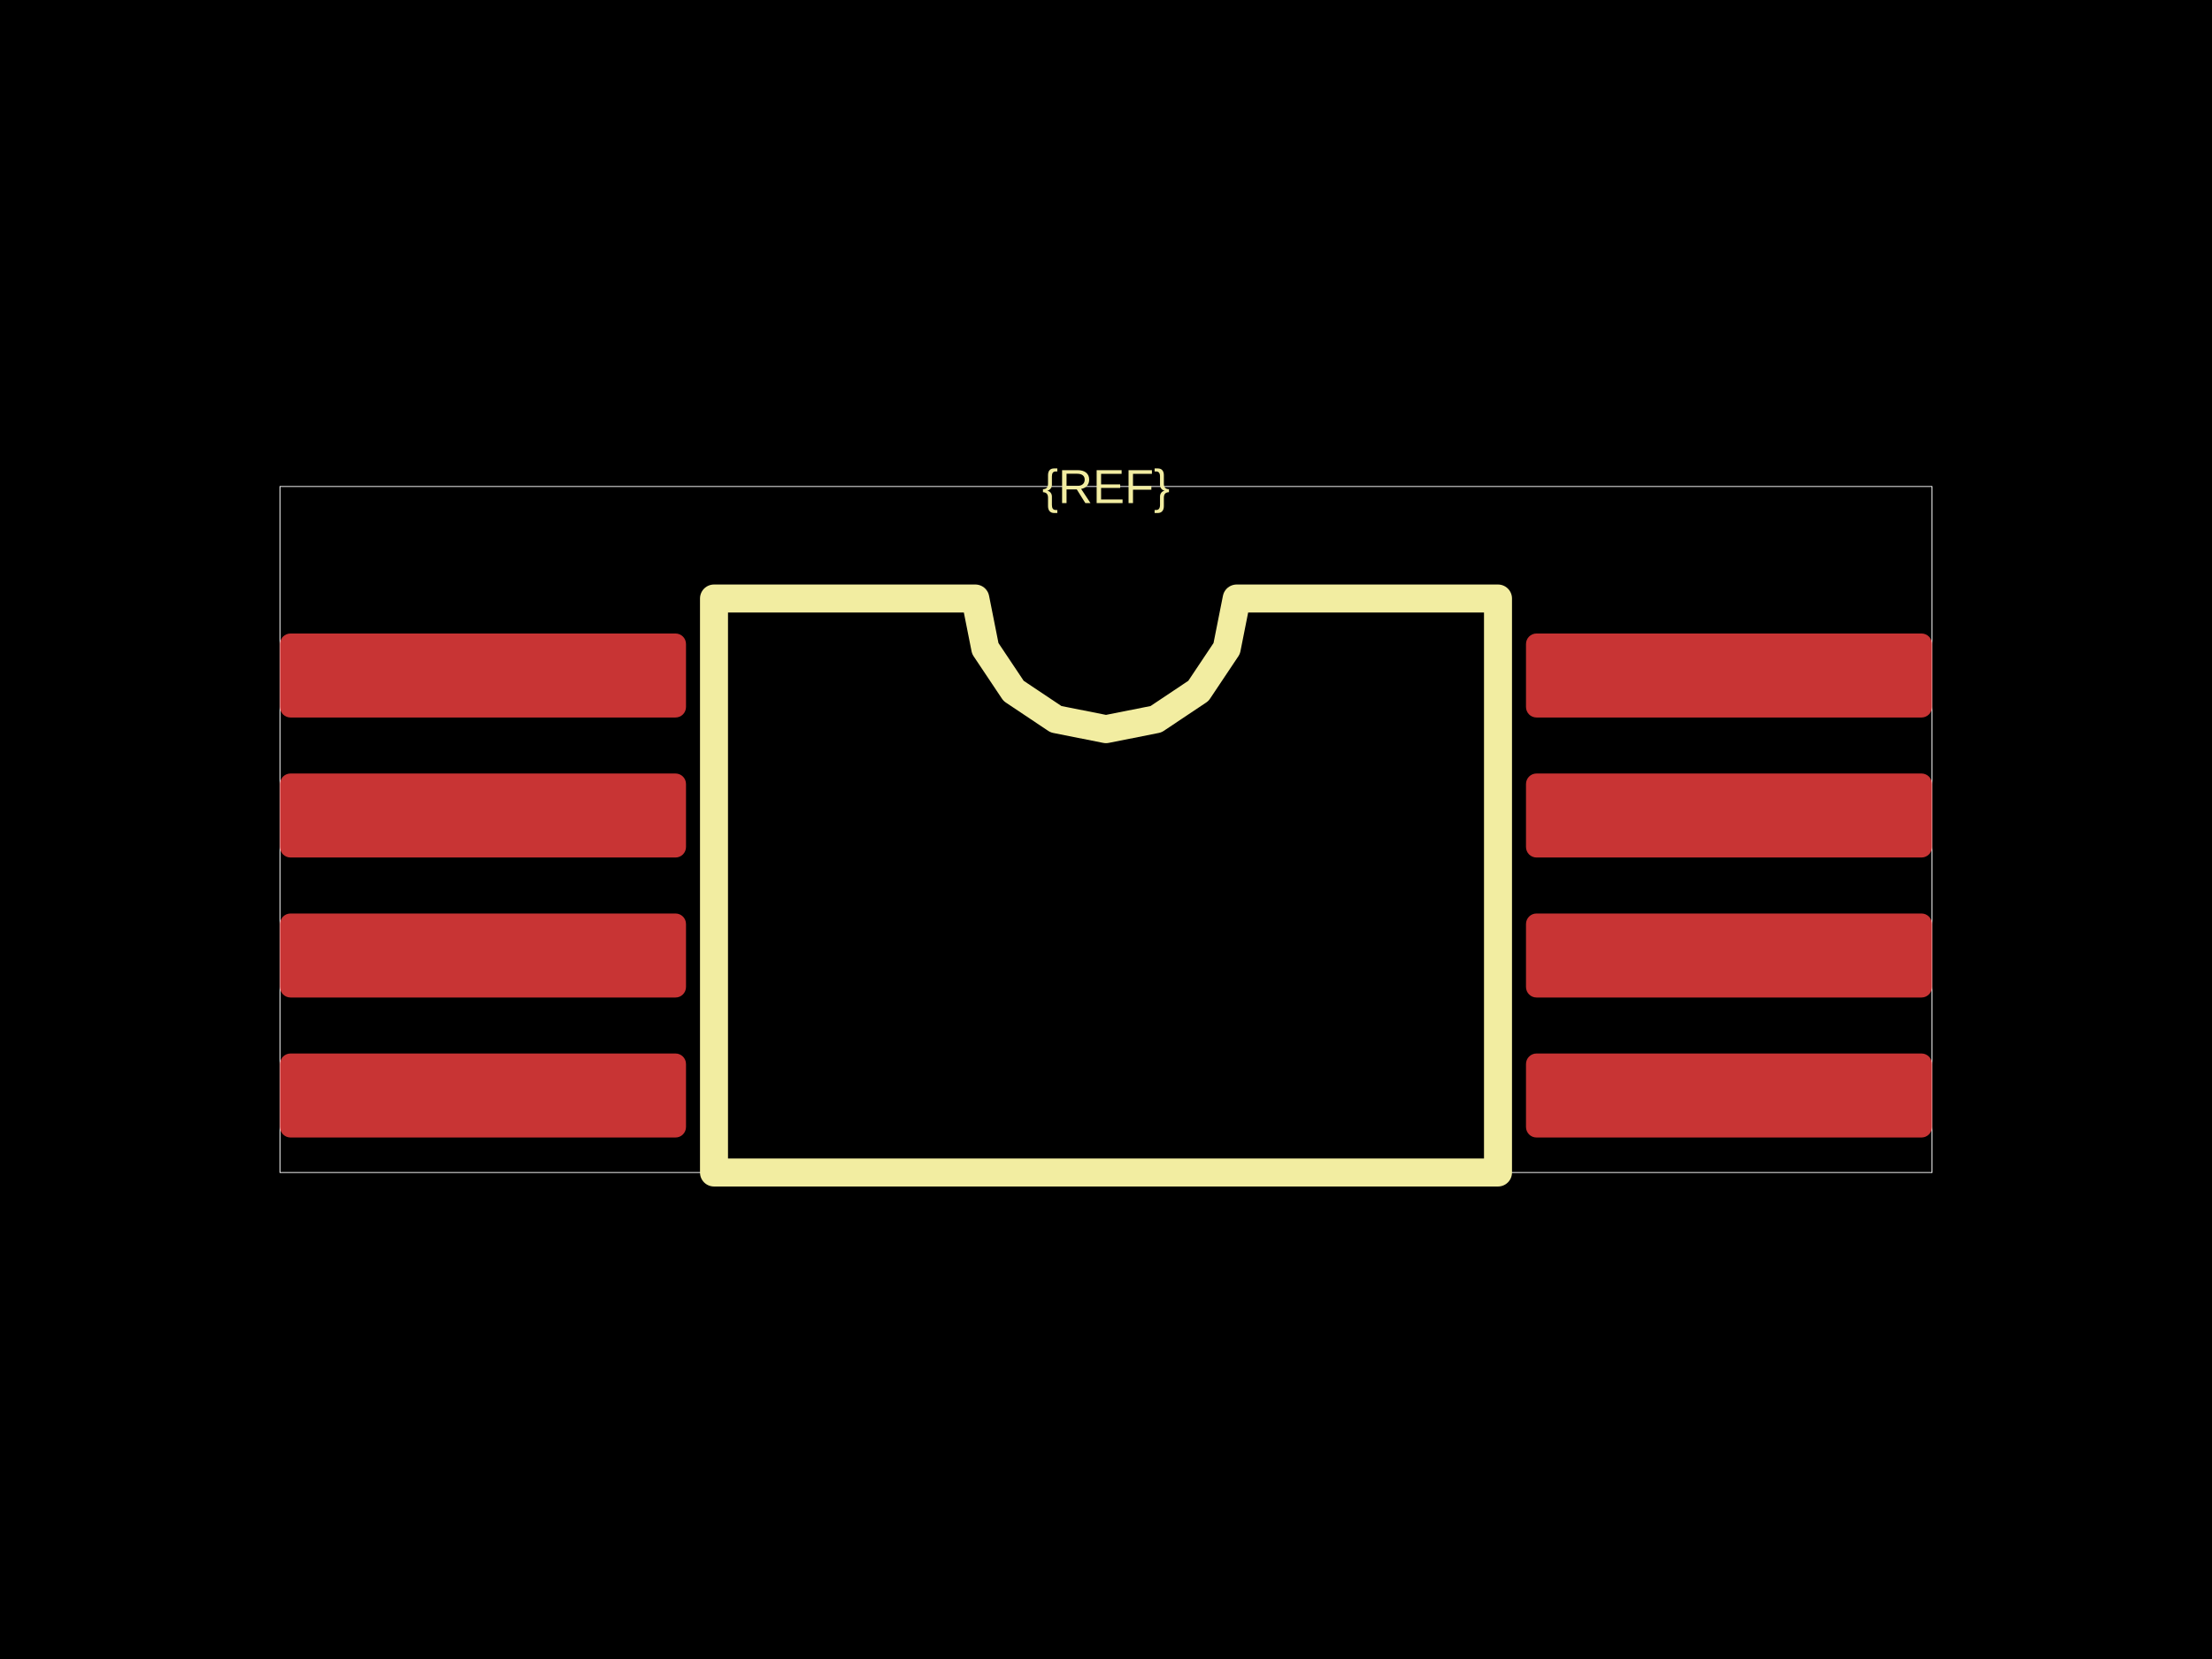
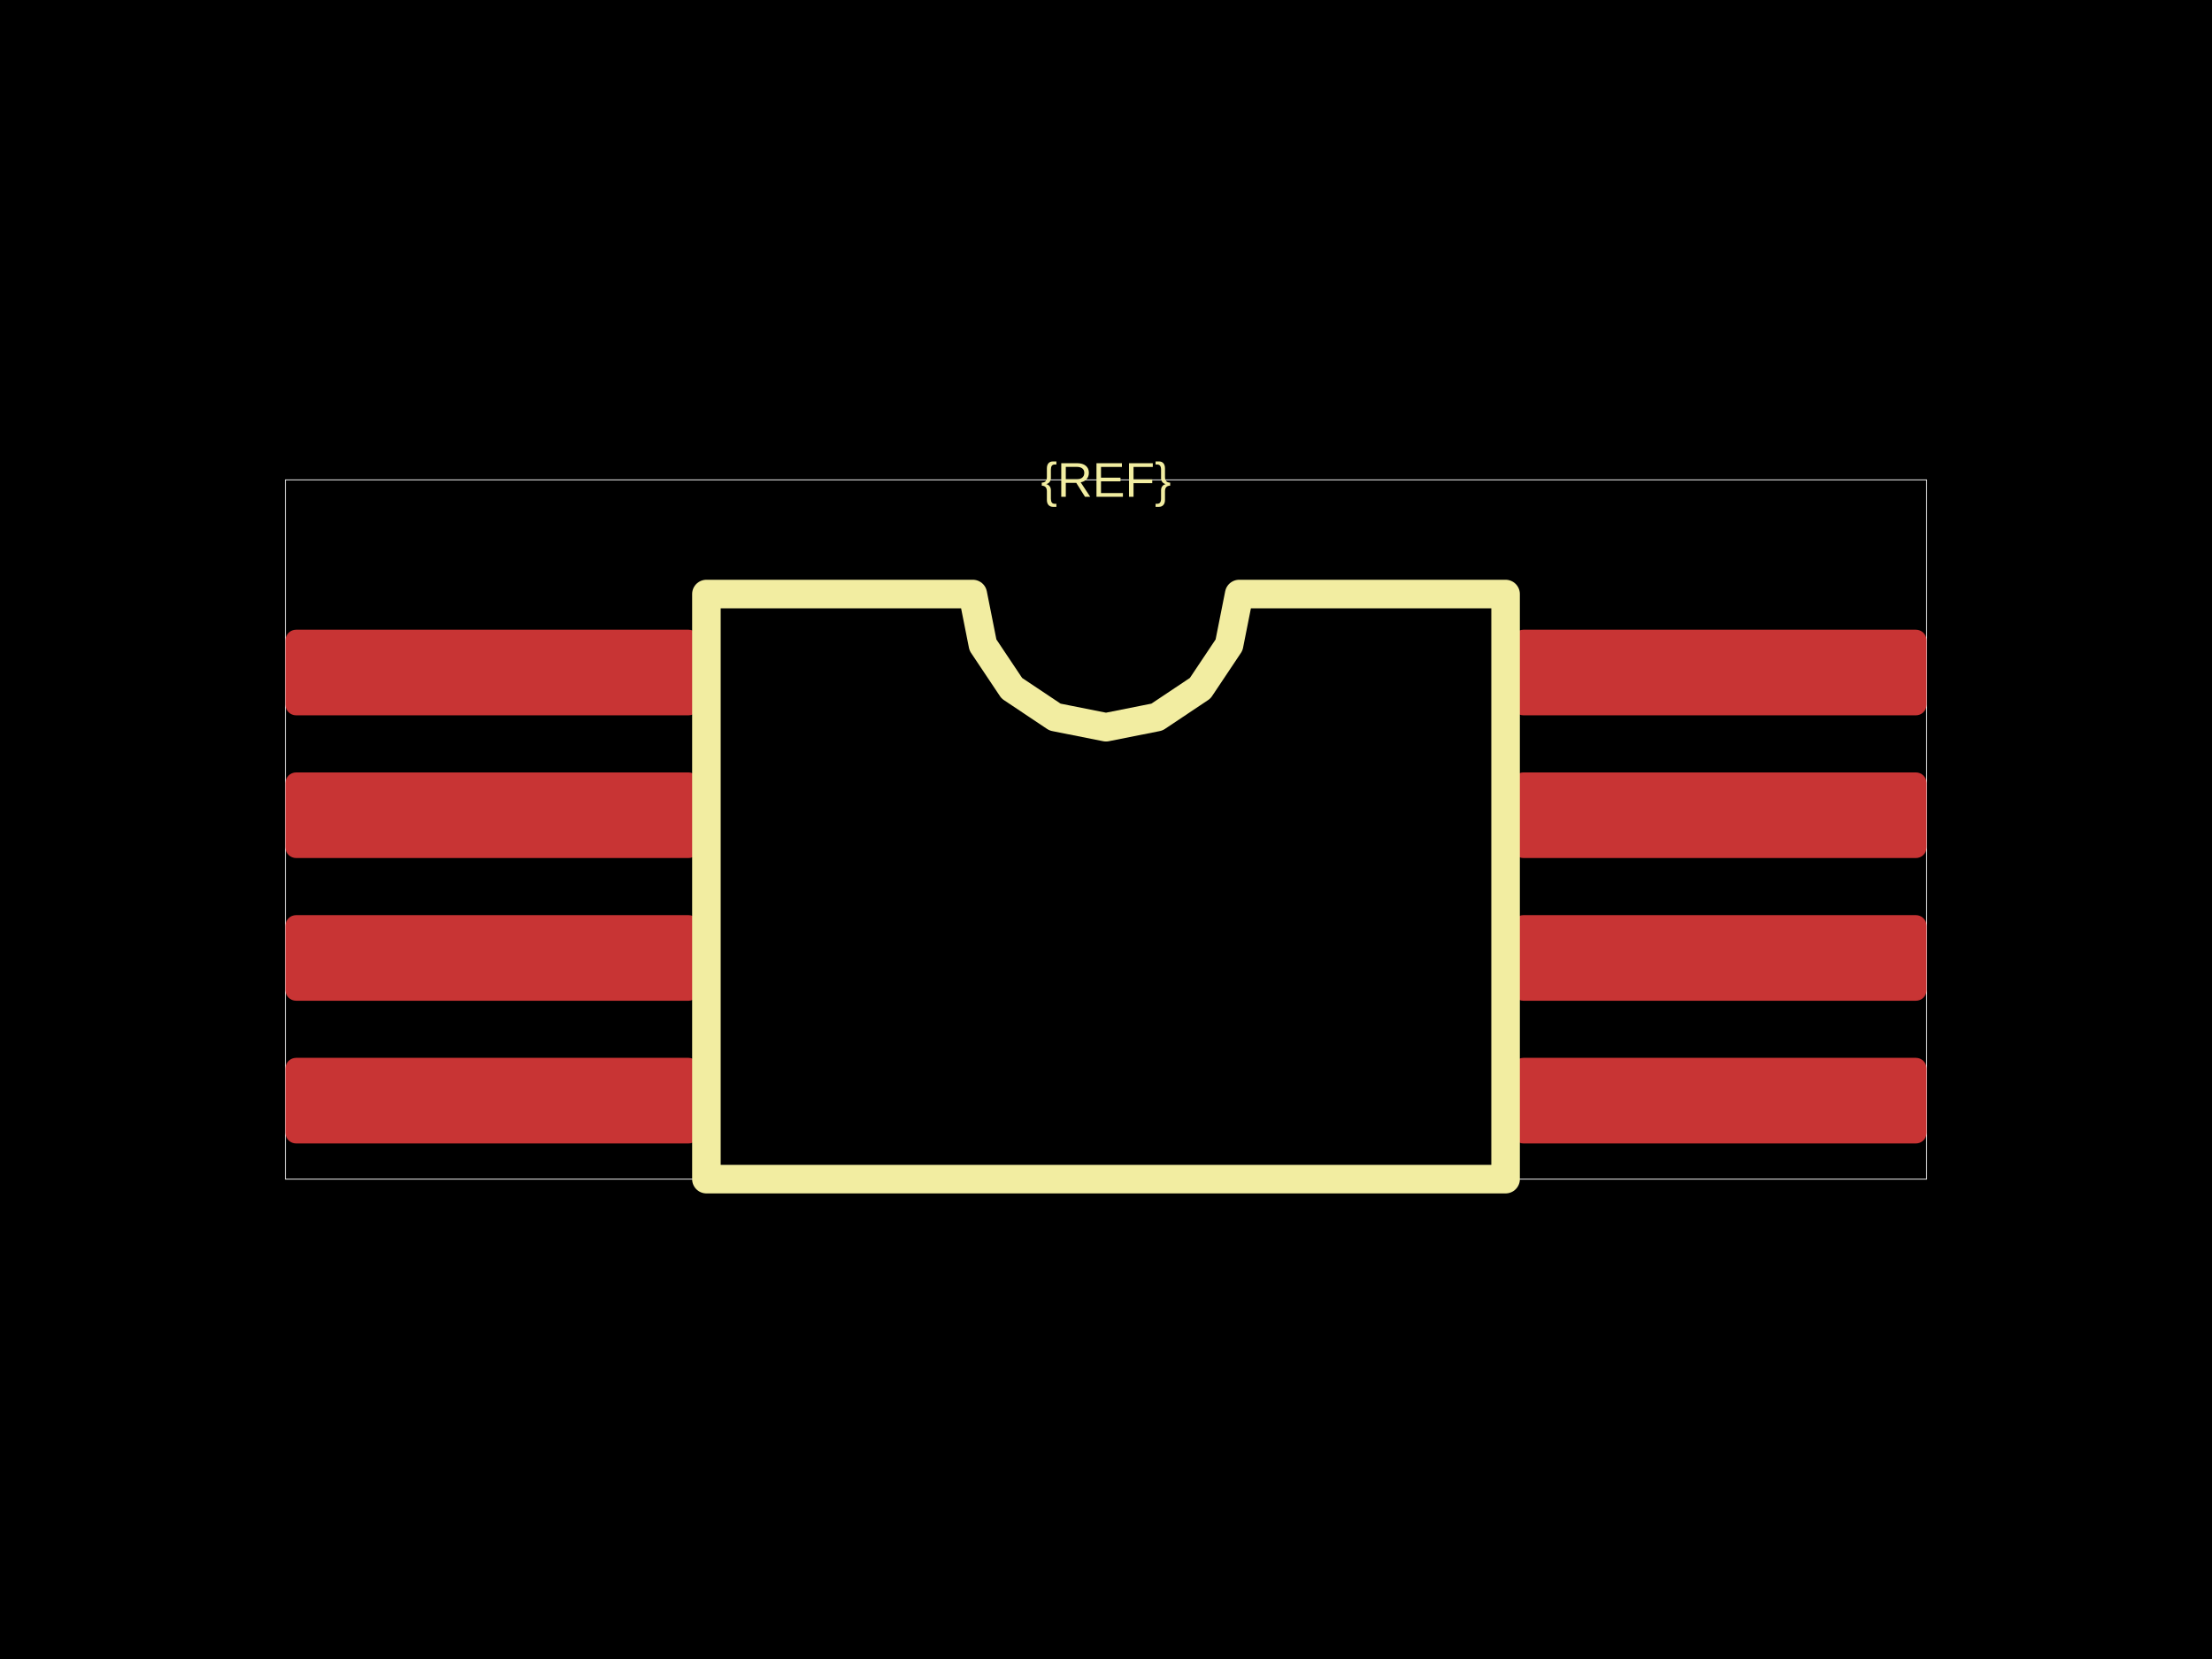
<svg xmlns="http://www.w3.org/2000/svg" width="800" height="600">
  <style />
  <rect class="boundary" x="0" y="0" fill="#000" width="800" height="600" data-type="pcb_background" data-pcb-layer="global" />
-   <rect class="pcb-boundary" fill="none" stroke="#fff" stroke-width="0.3" x="101.266" y="175.949" width="597.468" height="248.101" data-type="pcb_boundary" data-pcb-layer="global" />
-   <rect class="pcb-pad" fill="rgb(200, 52, 52)" x="101.266" y="229.114" width="146.835" height="30.38" data-type="pcb_smtpad" data-pcb-layer="top" rx="3.797" ry="3.797" />
-   <rect class="pcb-pad" fill="rgb(200, 52, 52)" x="101.266" y="279.747" width="146.835" height="30.38" data-type="pcb_smtpad" data-pcb-layer="top" rx="3.797" ry="3.797" />
-   <rect class="pcb-pad" fill="rgb(200, 52, 52)" x="101.266" y="330.38" width="146.835" height="30.38" data-type="pcb_smtpad" data-pcb-layer="top" rx="3.797" ry="3.797" />
-   <rect class="pcb-pad" fill="rgb(200, 52, 52)" x="101.266" y="381.013" width="146.835" height="30.38" data-type="pcb_smtpad" data-pcb-layer="top" rx="3.797" ry="3.797" />
-   <rect class="pcb-pad" fill="rgb(200, 52, 52)" x="551.899" y="381.013" width="146.835" height="30.38" data-type="pcb_smtpad" data-pcb-layer="top" rx="3.797" ry="3.797" />
-   <rect class="pcb-pad" fill="rgb(200, 52, 52)" x="551.899" y="330.38" width="146.835" height="30.38" data-type="pcb_smtpad" data-pcb-layer="top" rx="3.797" ry="3.797" />
-   <rect class="pcb-pad" fill="rgb(200, 52, 52)" x="551.899" y="279.747" width="146.835" height="30.38" data-type="pcb_smtpad" data-pcb-layer="top" rx="3.797" ry="3.797" />
-   <rect class="pcb-pad" fill="rgb(200, 52, 52)" x="551.899" y="229.114" width="146.835" height="30.38" data-type="pcb_smtpad" data-pcb-layer="top" rx="3.797" ry="3.797" />
-   <path class="pcb-silkscreen pcb-silkscreen-top" d="M 258.228 424.051 L 258.228 216.456 L 352.743 216.456 L 356.34 234.54 L 366.584 249.872 L 381.915 260.116 L 400 263.713 L 418.085 260.116 L 433.416 249.872 L 443.66 234.54 L 447.257 216.456 L 541.772 216.456 L 541.772 424.051 L 258.228 424.051 Z" fill="none" stroke="#f2eda1" stroke-width="10.127" stroke-linecap="round" stroke-linejoin="round" data-pcb-component-id="" data-pcb-silkscreen-path-id="silkscreen_path_1" data-type="pcb_silkscreen_path" data-pcb-layer="top" />
-   <text x="0" y="0" dx="0" dy="0" fill="#f2eda1" font-family="Arial, sans-serif" font-size="17.3" text-anchor="middle" dominant-baseline="central" transform="matrix(1,0,0,1,400,175.9494)" class="pcb-silkscreen-text pcb-silkscreen-top" data-pcb-silkscreen-text-id="silkscreen_text_1" stroke="none" data-type="pcb_silkscreen_text" data-pcb-layer="top">{REF}</text>
+   <rect class="pcb-boundary" fill="none" stroke="#fff" stroke-width="0.3" x="103.226" y="173.548" width="593.548" height="252.903" data-type="pcb_boundary" data-pcb-layer="global" />
+   <rect class="pcb-pad" fill="rgb(200, 52, 52)" x="103.226" y="227.742" width="149.677" height="30.968" data-type="pcb_smtpad" data-pcb-layer="top" rx="3.871" ry="3.871" />
+   <rect class="pcb-pad" fill="rgb(200, 52, 52)" x="103.226" y="279.355" width="149.677" height="30.968" data-type="pcb_smtpad" data-pcb-layer="top" rx="3.871" ry="3.871" />
+   <rect class="pcb-pad" fill="rgb(200, 52, 52)" x="103.226" y="330.968" width="149.677" height="30.968" data-type="pcb_smtpad" data-pcb-layer="top" rx="3.871" ry="3.871" />
+   <rect class="pcb-pad" fill="rgb(200, 52, 52)" x="103.226" y="382.581" width="149.677" height="30.968" data-type="pcb_smtpad" data-pcb-layer="top" rx="3.871" ry="3.871" />
+   <rect class="pcb-pad" fill="rgb(200, 52, 52)" x="547.097" y="382.581" width="149.677" height="30.968" data-type="pcb_smtpad" data-pcb-layer="top" rx="3.871" ry="3.871" />
+   <rect class="pcb-pad" fill="rgb(200, 52, 52)" x="547.097" y="330.968" width="149.677" height="30.968" data-type="pcb_smtpad" data-pcb-layer="top" rx="3.871" ry="3.871" />
+   <rect class="pcb-pad" fill="rgb(200, 52, 52)" x="547.097" y="279.355" width="149.677" height="30.968" data-type="pcb_smtpad" data-pcb-layer="top" rx="3.871" ry="3.871" />
+   <rect class="pcb-pad" fill="rgb(200, 52, 52)" x="547.097" y="227.742" width="149.677" height="30.968" data-type="pcb_smtpad" data-pcb-layer="top" rx="3.871" ry="3.871" />
+   <path class="pcb-silkscreen pcb-silkscreen-top" d="M 255.484 426.452 L 255.484 214.839 L 351.828 214.839 L 355.495 233.273 L 365.937 248.901 L 381.565 259.344 L 400 263.011 L 418.435 259.344 L 434.063 248.901 L 444.505 233.273 L 448.172 214.839 L 544.516 214.839 L 544.516 426.452 L 255.484 426.452 Z" fill="none" stroke="#f2eda1" stroke-width="10.323" stroke-linecap="round" stroke-linejoin="round" data-pcb-component-id="" data-pcb-silkscreen-path-id="silkscreen_path_1" data-type="pcb_silkscreen_path" data-pcb-layer="top" />
+   <text x="0" y="0" dx="0" dy="0" fill="#f2eda1" font-family="Arial, sans-serif" font-size="17.634" text-anchor="middle" dominant-baseline="central" transform="matrix(1,0,0,1,400,173.5484)" class="pcb-silkscreen-text pcb-silkscreen-top" data-pcb-silkscreen-text-id="silkscreen_text_1" stroke="none" data-type="pcb_silkscreen_text" data-pcb-layer="top">{REF}</text>
</svg>
